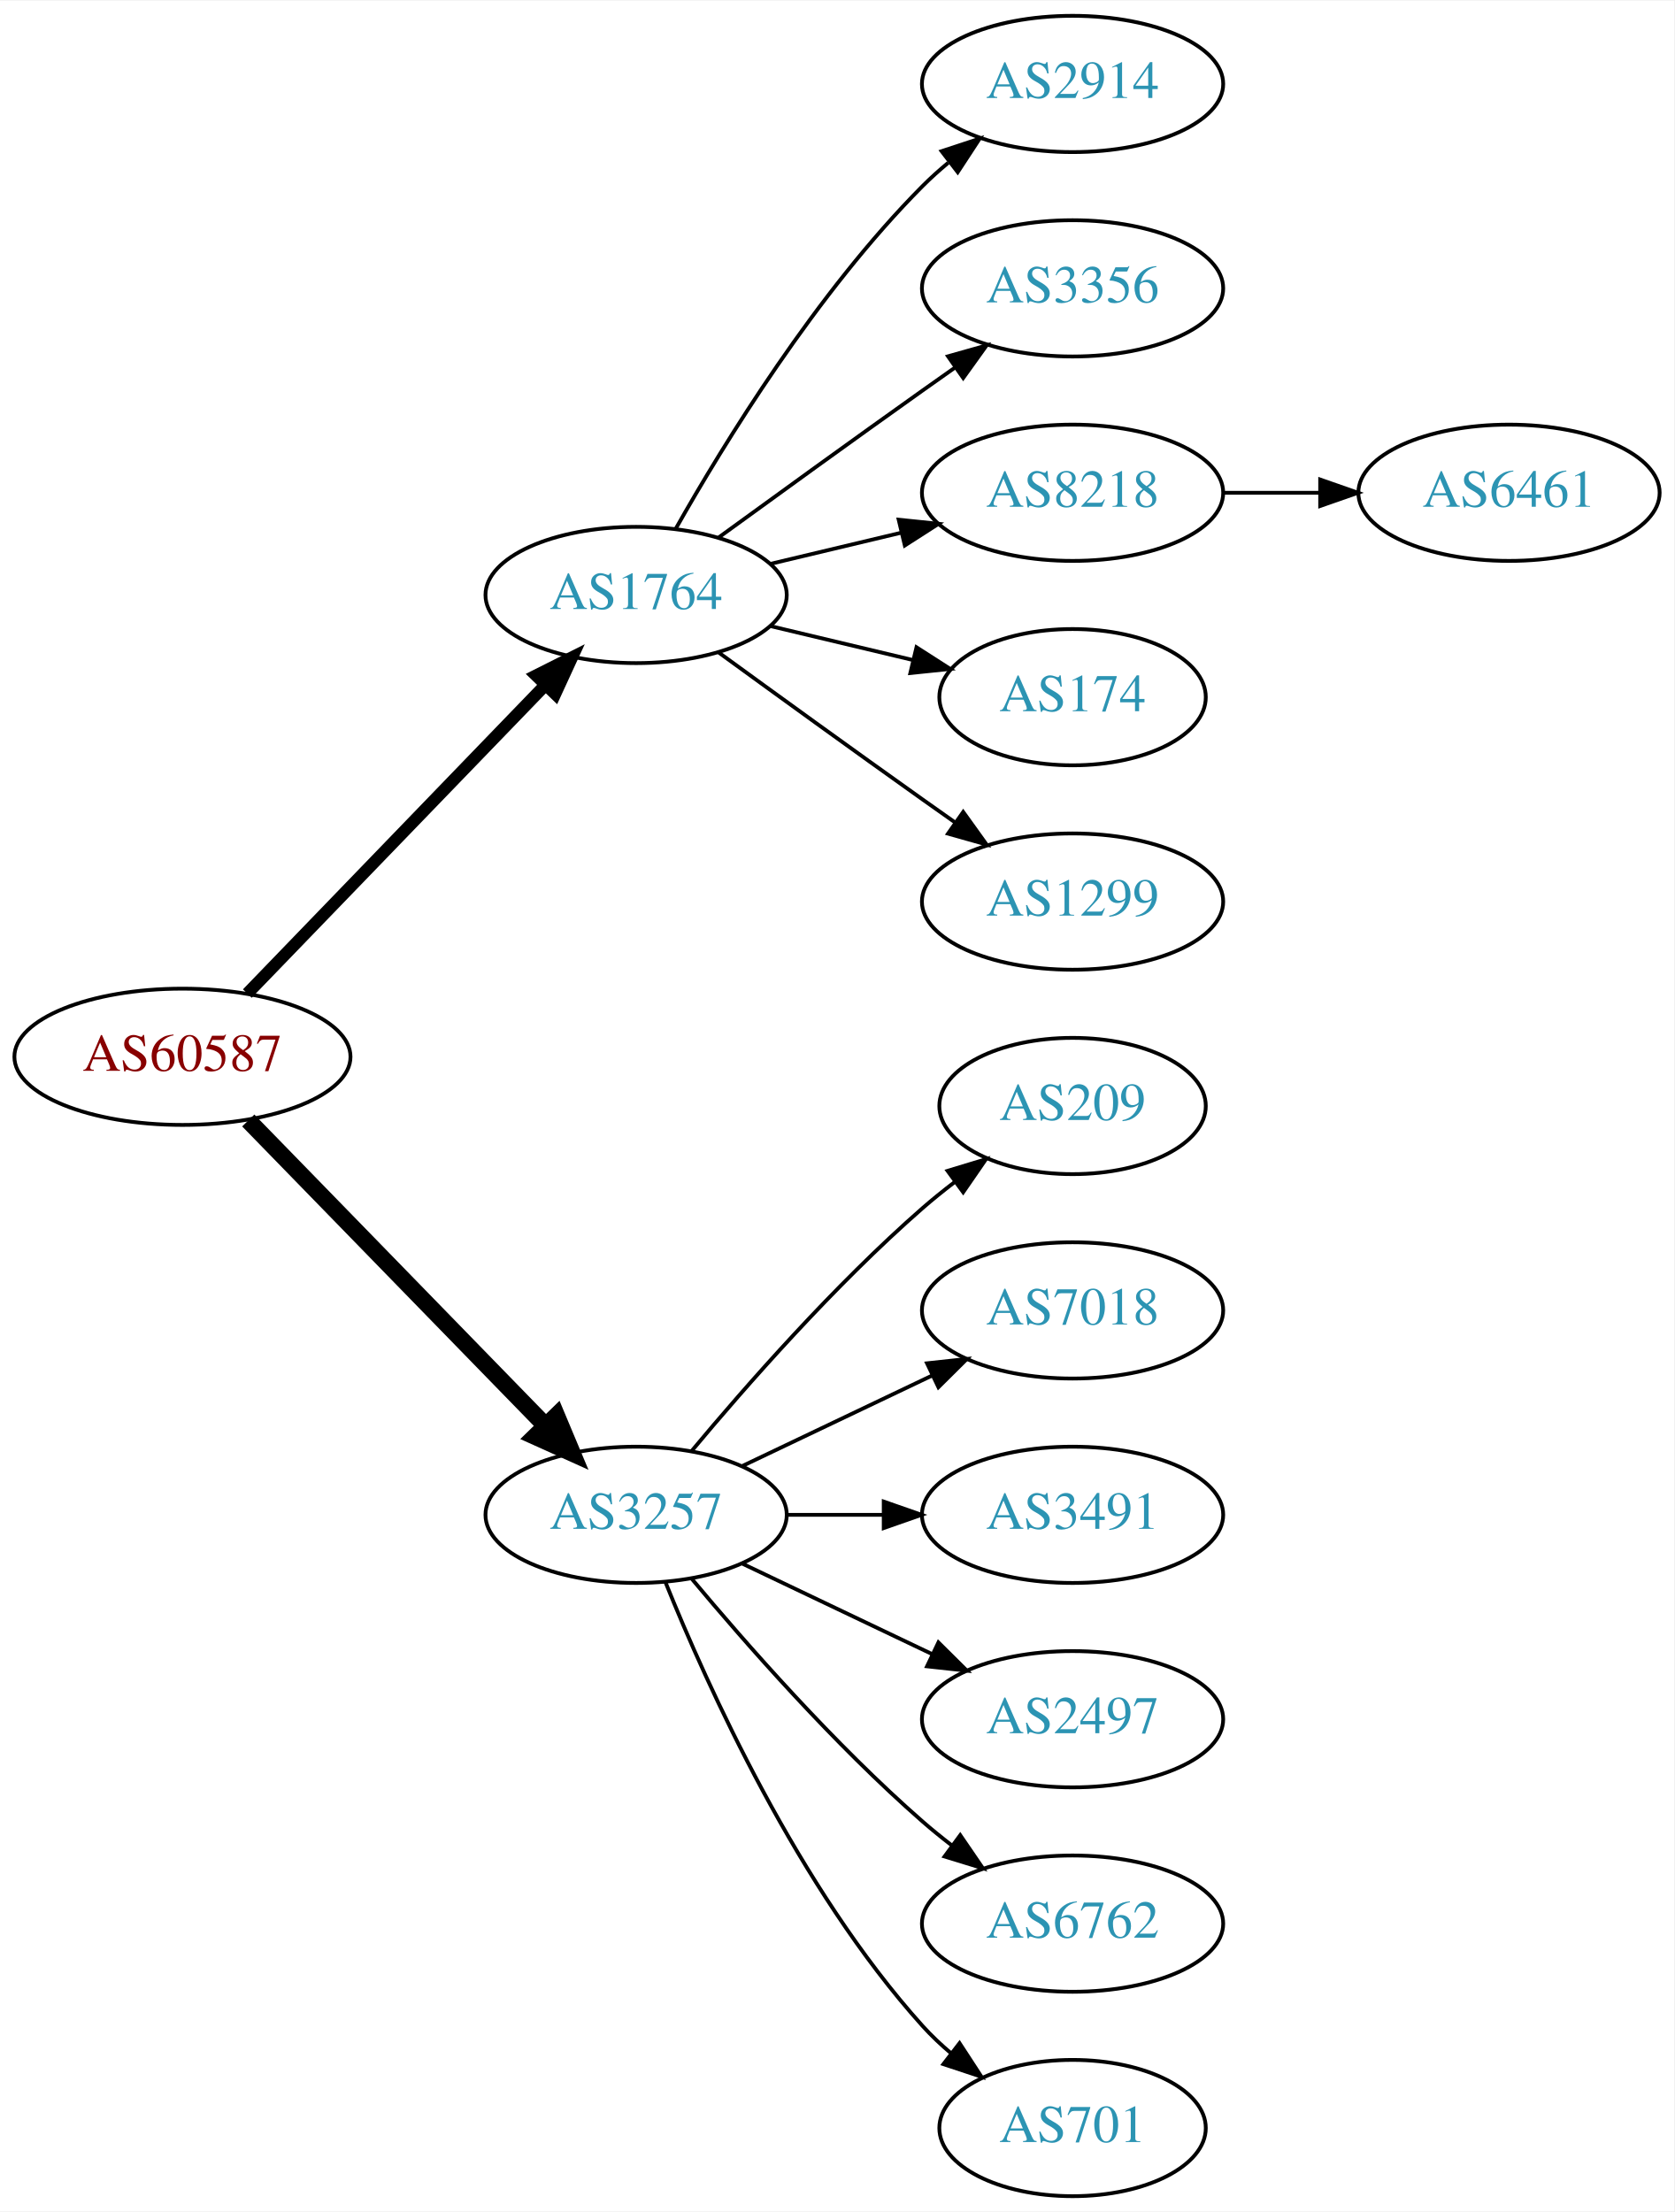
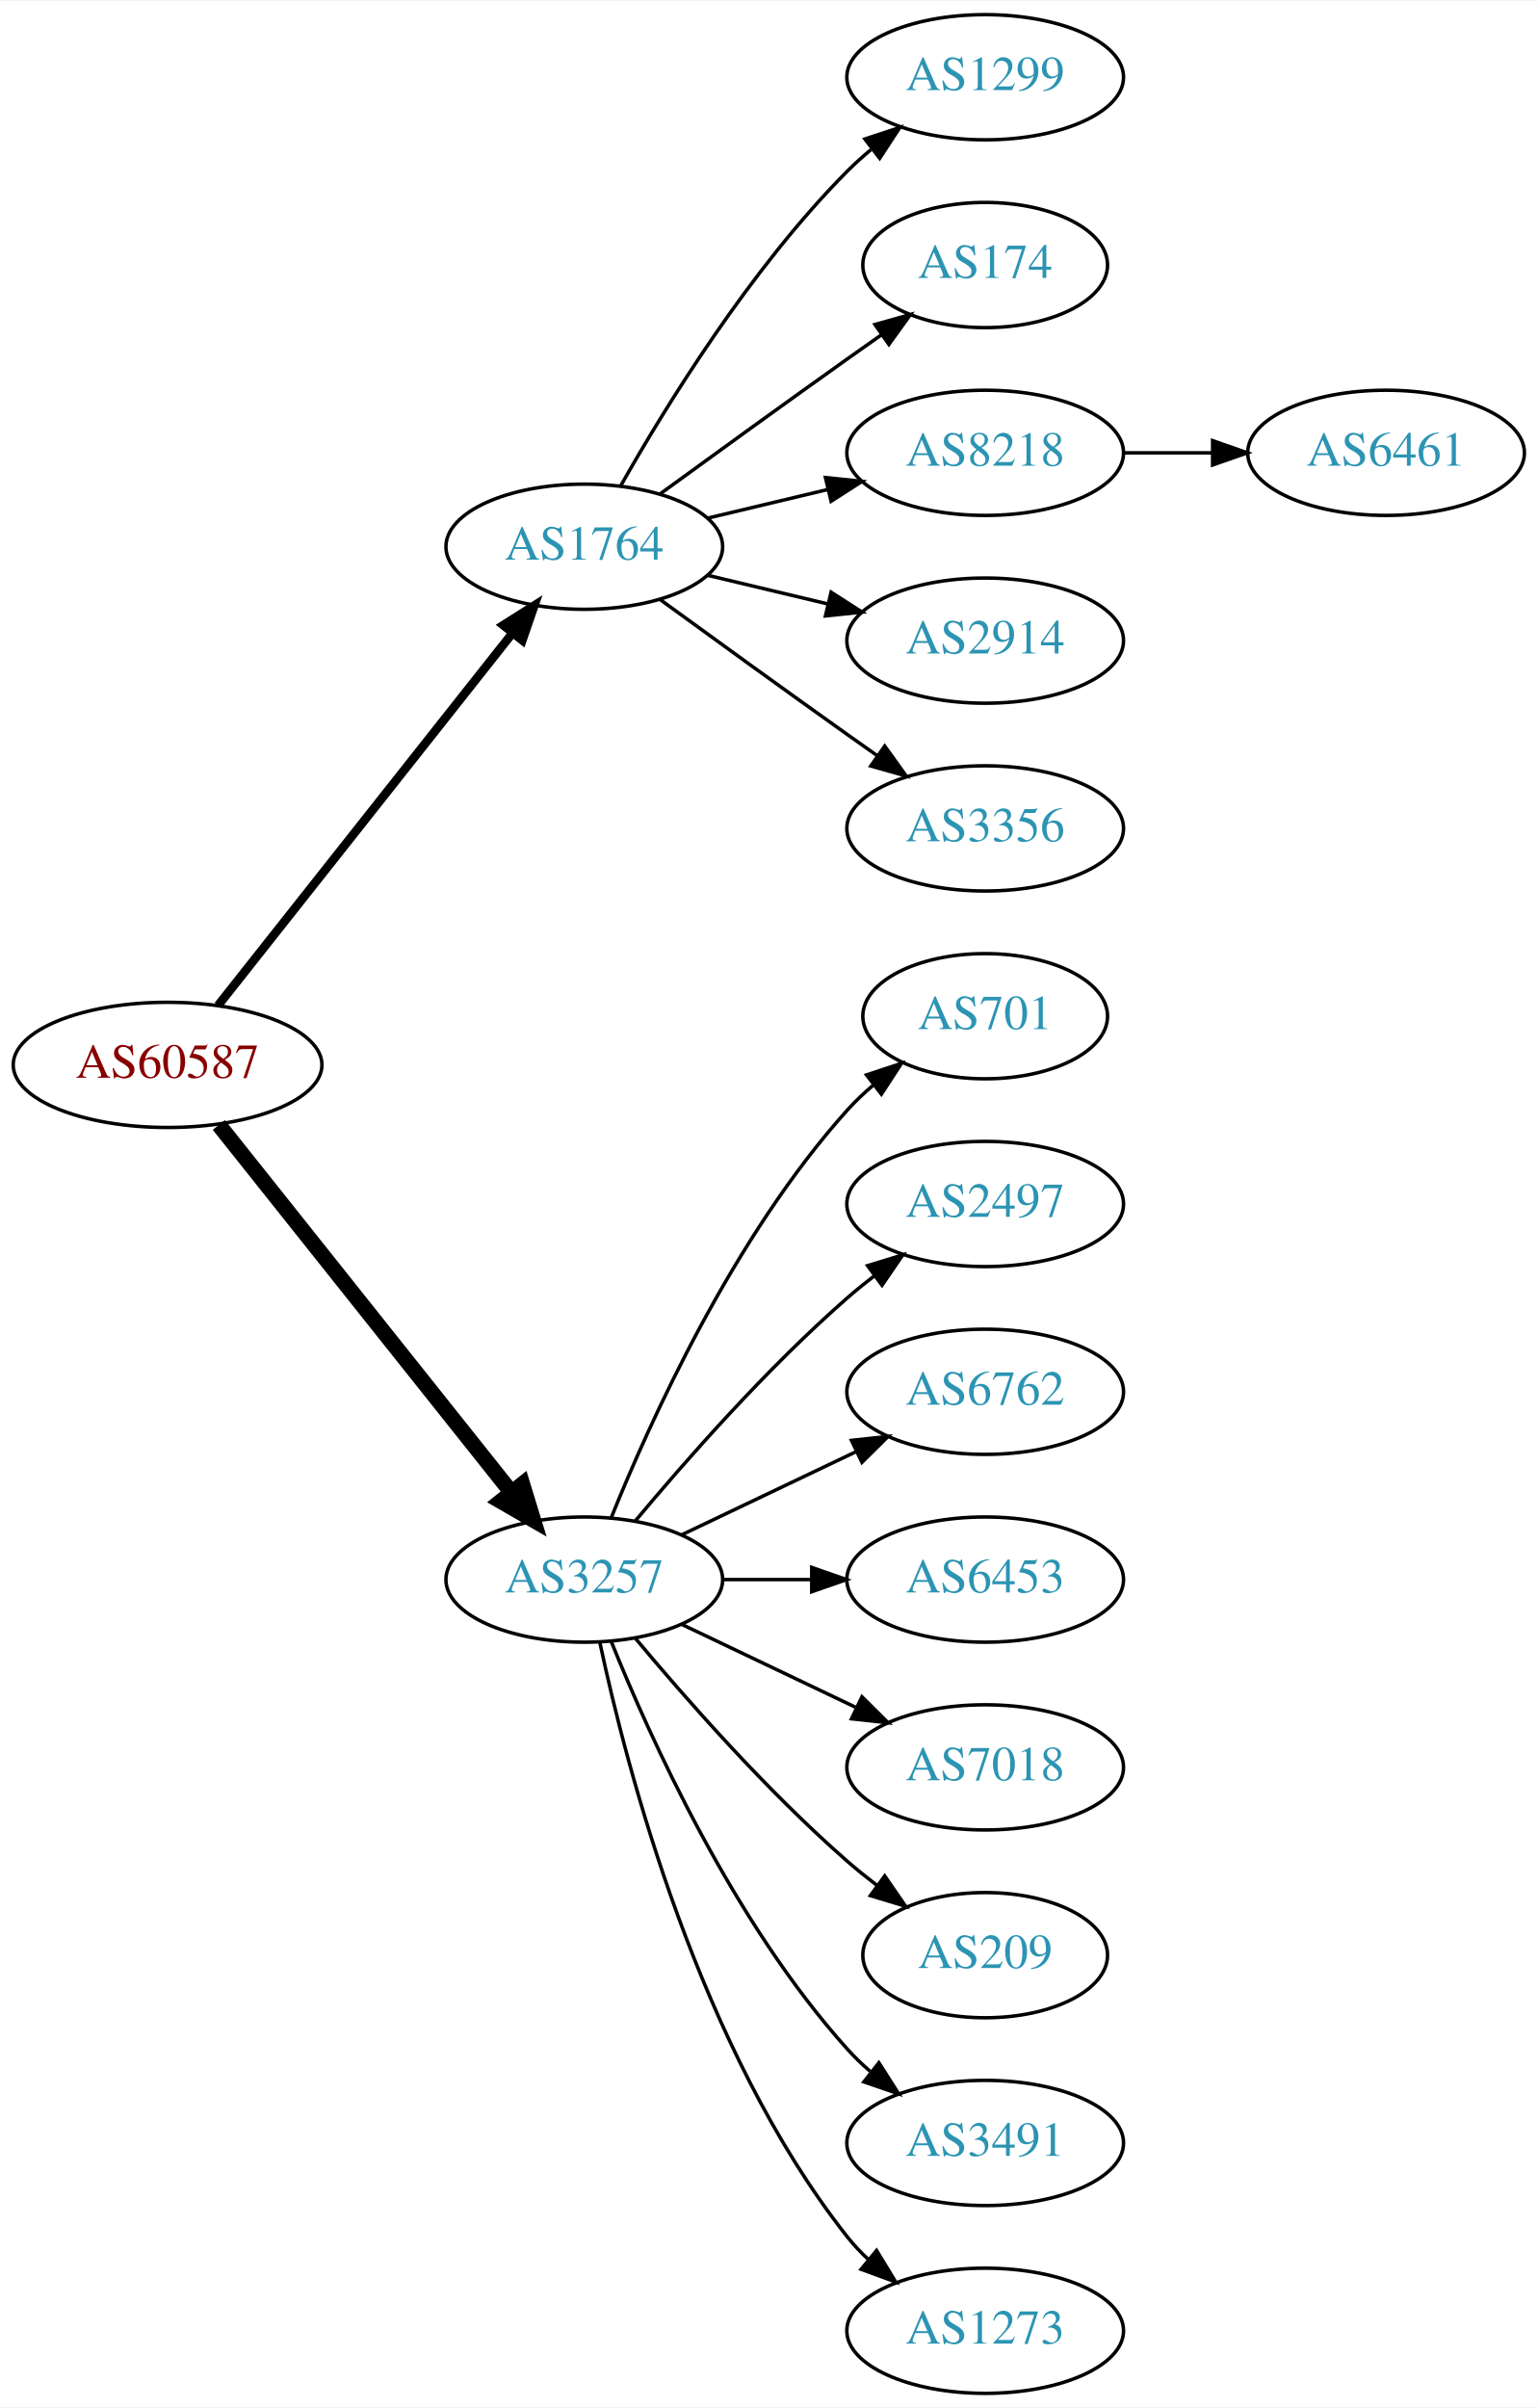
- <svg xmlns="http://www.w3.org/2000/svg" xmlns:xlink="http://www.w3.org/1999/xlink" width="442pt" height="584pt" viewBox="0.00 0.00 442.27 584.00">
-   <g id="graph0" class="graph" transform="scale(1 1) rotate(0) translate(4 580)">
-     <polygon fill="white" stroke="none" points="-4,4 -4,-580 438.271,-580 438.271,4 -4,4" />
+ <svg xmlns="http://www.w3.org/2000/svg" xmlns:xlink="http://www.w3.org/1999/xlink" width="442pt" height="692pt" viewBox="0.00 0.00 442.27 692.00">
+   <g id="graph0" class="graph" transform="scale(1 1) rotate(0) translate(4 688)">
+     <polygon fill="white" stroke="none" points="-4,4 -4,-688 438.271,-688 438.271,4 -4,4" />
    <g id="node1" class="node">
      <g id="a_node1">
        <a xlink:href="/asn/60587" xlink:title="AS60587 ~ XINON GmbH [AT]">
-           <ellipse fill="#ffffff" stroke="black" cx="44.196" cy="-301" rx="44.393" ry="18" />
-           <text text-anchor="middle" x="44.196" y="-297.3" font-family="Times,serif" font-size="14.00" fill="#880000">AS60587</text>
+           <ellipse fill="#ffffff" stroke="black" cx="44.196" cy="-382" rx="44.393" ry="18" />
+           <text text-anchor="middle" x="44.196" y="-378.3" font-family="Times,serif" font-size="14.00" fill="#880000">AS60587</text>
        </a>
      </g>
    </g>
    <g id="node2" class="node">
      <g id="a_node2">
        <a xlink:href="/asn/1764" xlink:title="AS1764 ~ NEXTLAYER-AS [AT]">
-           <ellipse fill="#ffffff" stroke="black" cx="164.039" cy="-423" rx="39.794" ry="18" />
-           <text text-anchor="middle" x="164.039" y="-419.3" font-family="Times,serif" font-size="14.00" fill="#2c94b3">AS1764</text>
+           <ellipse fill="#ffffff" stroke="black" cx="164.039" cy="-531" rx="39.794" ry="18" />
+           <text text-anchor="middle" x="164.039" y="-527.3" font-family="Times,serif" font-size="14.00" fill="#2c94b3">AS1764</text>
        </a>
      </g>
    </g>
    <g id="edge1" class="edge">
-       <path fill="none" stroke="black" stroke-width="3.214" d="M61.334,-317.708C81.697,-338.789 116.851,-375.183 140.026,-399.175" />
-       <polygon fill="black" stroke="black" stroke-width="3.214" points="137.63,-401.733 147.095,-406.494 142.665,-396.87 137.63,-401.733" />
+       <path fill="none" stroke="black" stroke-width="2.5" d="M58.714,-399.092C79.492,-425.364 119.383,-475.802 143.365,-506.125" />
+       <polygon fill="black" stroke="black" stroke-width="2.5" points="140.73,-508.435 149.678,-514.107 146.22,-504.093 140.73,-508.435" />
    </g>
    <g id="node3" class="node">
      <g id="a_node3">
        <a xlink:href="/asn/3257" xlink:title="AS3257 ~ GTT [DE]">
-           <ellipse fill="#ffffff" stroke="black" cx="164.039" cy="-180" rx="39.794" ry="18" />
-           <text text-anchor="middle" x="164.039" y="-176.3" font-family="Times,serif" font-size="14.00" fill="#2c94b3">AS3257</text>
+           <ellipse fill="#ffffff" stroke="black" cx="164.039" cy="-234" rx="39.794" ry="18" />
+           <text text-anchor="middle" x="164.039" y="-230.3" font-family="Times,serif" font-size="14.00" fill="#2c94b3">AS3257</text>
        </a>
      </g>
    </g>
    <g id="edge2" class="edge">
-       <path fill="none" stroke="black" stroke-width="4.5" d="M61.582,-284.175C82.011,-263.198 117.049,-227.222 140.129,-203.523" />
-       <polygon fill="black" stroke="black" stroke-width="4.5" points="143.013,-206.206 147.169,-196.295 137.371,-200.712 143.013,-206.206" />
+       <path fill="none" stroke="black" stroke-width="4.5" d="M58.945,-364.733C79.7,-338.666 119.146,-289.126 143.07,-259.079" />
+       <polygon fill="black" stroke="black" stroke-width="4.5" points="146.229,-261.433 149.378,-251.157 140.068,-256.528 146.229,-261.433" />
    </g>
    <g id="node4" class="node">
      <g id="a_node4">
-         <a xlink:href="/asn/2914" xlink:title="AS2914 ~ NTT America, Inc. [US]">
-           <ellipse fill="#ffffff" stroke="black" cx="279.332" cy="-558" rx="39.794" ry="18" />
-           <text text-anchor="middle" x="279.332" y="-554.3" font-family="Times,serif" font-size="14.00" fill="#2c94b3">AS2914</text>
+         <a xlink:href="/asn/1299" xlink:title="AS1299 ~ Telia Carrier [EU]">
+           <ellipse fill="#ffffff" stroke="black" cx="279.332" cy="-666" rx="39.794" ry="18" />
+           <text text-anchor="middle" x="279.332" y="-662.3" font-family="Times,serif" font-size="14.00" fill="#2c94b3">AS1299</text>
        </a>
      </g>
    </g>
    <g id="edge3" class="edge">
-       <path fill="none" stroke="black" d="M174.498,-440.49C187.28,-463.096 211.712,-502.886 239.685,-531 241.796,-533.121 244.092,-535.188 246.477,-537.171" />
-       <polygon fill="black" stroke="black" points="244.73,-540.242 254.793,-543.556 248.993,-534.69 244.73,-540.242" />
+       <path fill="none" stroke="black" d="M174.498,-548.49C187.28,-571.096 211.712,-610.886 239.685,-639 241.796,-641.121 244.092,-643.188 246.477,-645.171" />
+       <polygon fill="black" stroke="black" points="244.73,-648.242 254.793,-651.556 248.993,-642.69 244.73,-648.242" />
    </g>
    <g id="node5" class="node">
      <g id="a_node5">
-         <a xlink:href="/asn/3356" xlink:title="AS3356 ~ Level 3 Parent, LLC [US]">
-           <ellipse fill="#ffffff" stroke="black" cx="279.332" cy="-504" rx="39.794" ry="18" />
-           <text text-anchor="middle" x="279.332" y="-500.3" font-family="Times,serif" font-size="14.00" fill="#2c94b3">AS3356</text>
+         <a xlink:href="/asn/174" xlink:title="AS174 ~ Cogent Communications [US]">
+           <ellipse fill="#ffffff" stroke="black" cx="279.332" cy="-612" rx="35.194" ry="18" />
+           <text text-anchor="middle" x="279.332" y="-608.3" font-family="Times,serif" font-size="14.00" fill="#2c94b3">AS174</text>
        </a>
      </g>
    </g>
    <g id="edge4" class="edge">
-       <path fill="none" stroke="black" d="M185.887,-438.222C200.821,-449.091 221.435,-464.025 239.685,-477 242.506,-479.005 245.449,-481.085 248.397,-483.159" />
-       <polygon fill="black" stroke="black" points="246.424,-486.05 256.621,-488.926 250.443,-480.319 246.424,-486.05" />
+       <path fill="none" stroke="black" d="M185.887,-546.222C200.821,-557.091 221.435,-572.025 239.685,-585 242.895,-587.282 246.264,-589.661 249.619,-592.018" />
+       <polygon fill="black" stroke="black" points="247.631,-594.899 257.83,-597.77 251.647,-589.166 247.631,-594.899" />
    </g>
    <g id="node6" class="node">
      <g id="a_node6">
        <a xlink:href="/asn/8218" xlink:title="AS8218 ~ legacy Neotelecoms [FR]">
-           <ellipse fill="#ffffff" stroke="black" cx="279.332" cy="-450" rx="39.794" ry="18" />
-           <text text-anchor="middle" x="279.332" y="-446.3" font-family="Times,serif" font-size="14.00" fill="#2c94b3">AS8218</text>
+           <ellipse fill="#ffffff" stroke="black" cx="279.332" cy="-558" rx="39.794" ry="18" />
+           <text text-anchor="middle" x="279.332" y="-554.3" font-family="Times,serif" font-size="14.00" fill="#2c94b3">AS8218</text>
        </a>
      </g>
    </g>
    <g id="edge5" class="edge">
-       <path fill="none" stroke="black" d="M199.646,-431.248C210.517,-433.838 222.671,-436.735 234.114,-439.462" />
-       <polygon fill="black" stroke="black" points="233.397,-442.889 243.936,-441.803 235.02,-436.08 233.397,-442.889" />
+       <path fill="none" stroke="black" d="M199.646,-539.248C210.517,-541.838 222.671,-544.735 234.114,-547.462" />
+       <polygon fill="black" stroke="black" points="233.397,-550.889 243.936,-549.803 235.02,-544.08 233.397,-550.889" />
    </g>
    <g id="node7" class="node">
      <g id="a_node7">
-         <a xlink:href="/asn/174" xlink:title="AS174 ~ Cogent Communications [US]">
-           <ellipse fill="#ffffff" stroke="black" cx="279.332" cy="-396" rx="35.194" ry="18" />
-           <text text-anchor="middle" x="279.332" y="-392.3" font-family="Times,serif" font-size="14.00" fill="#2c94b3">AS174</text>
+         <a xlink:href="/asn/2914" xlink:title="AS2914 ~ NTT America, Inc. [US]">
+           <ellipse fill="#ffffff" stroke="black" cx="279.332" cy="-504" rx="39.794" ry="18" />
+           <text text-anchor="middle" x="279.332" y="-500.3" font-family="Times,serif" font-size="14.00" fill="#2c94b3">AS2914</text>
        </a>
      </g>
    </g>
    <g id="edge6" class="edge">
-       <path fill="none" stroke="black" d="M199.646,-414.752C211.44,-411.942 224.745,-408.771 237.013,-405.847" />
-       <polygon fill="black" stroke="black" points="238.101,-409.186 247.018,-403.463 236.479,-402.376 238.101,-409.186" />
+       <path fill="none" stroke="black" d="M199.646,-522.752C210.517,-520.162 222.671,-517.265 234.114,-514.538" />
+       <polygon fill="black" stroke="black" points="235.02,-517.92 243.936,-512.197 233.397,-511.111 235.02,-517.92" />
    </g>
    <g id="node8" class="node">
      <g id="a_node8">
-         <a xlink:href="/asn/1299" xlink:title="AS1299 ~ Telia Carrier [EU]">
-           <ellipse fill="#ffffff" stroke="black" cx="279.332" cy="-342" rx="39.794" ry="18" />
-           <text text-anchor="middle" x="279.332" y="-338.3" font-family="Times,serif" font-size="14.00" fill="#2c94b3">AS1299</text>
+         <a xlink:href="/asn/3356" xlink:title="AS3356 ~ Level 3 Parent, LLC [US]">
+           <ellipse fill="#ffffff" stroke="black" cx="279.332" cy="-450" rx="39.794" ry="18" />
+           <text text-anchor="middle" x="279.332" y="-446.3" font-family="Times,serif" font-size="14.00" fill="#2c94b3">AS3356</text>
        </a>
      </g>
    </g>
    <g id="edge7" class="edge">
-       <path fill="none" stroke="black" d="M185.887,-407.778C200.821,-396.909 221.435,-381.975 239.685,-369 242.506,-366.995 245.449,-364.915 248.397,-362.841" />
-       <polygon fill="black" stroke="black" points="250.443,-365.681 256.621,-357.074 246.424,-359.95 250.443,-365.681" />
+       <path fill="none" stroke="black" d="M185.887,-515.778C200.821,-504.909 221.435,-489.975 239.685,-477 242.506,-474.995 245.449,-472.915 248.397,-470.841" />
+       <polygon fill="black" stroke="black" points="250.443,-473.681 256.621,-465.074 246.424,-467.95 250.443,-473.681" />
    </g>
    <g id="node10" class="node">
      <g id="a_node10">
-         <a xlink:href="/asn/209" xlink:title="AS209 ~ CenturyLink Communications, LLC [US]">
-           <ellipse fill="#ffffff" stroke="black" cx="279.332" cy="-288" rx="35.194" ry="18" />
-           <text text-anchor="middle" x="279.332" y="-284.3" font-family="Times,serif" font-size="14.00" fill="#2c94b3">AS209</text>
+         <a xlink:href="/asn/701" xlink:title="AS701 ~ UUNET [US]">
+           <ellipse fill="#ffffff" stroke="black" cx="279.332" cy="-396" rx="35.194" ry="18" />
+           <text text-anchor="middle" x="279.332" y="-392.3" font-family="Times,serif" font-size="14.00" fill="#2c94b3">AS701</text>
        </a>
      </g>
    </g>
    <g id="edge9" class="edge">
-       <path fill="none" stroke="black" d="M178.669,-196.817C192.951,-213.929 216.498,-240.745 239.685,-261 242.355,-263.332 245.228,-265.648 248.158,-267.886" />
-       <polygon fill="black" stroke="black" points="246.309,-270.87 256.449,-273.939 250.436,-265.216 246.309,-270.87" />
+       <path fill="none" stroke="black" d="M171.786,-251.787C182.837,-279.243 206.891,-332.578 239.685,-369 242.001,-371.572 244.606,-374.03 247.341,-376.343" />
+       <polygon fill="black" stroke="black" points="245.207,-379.117 255.264,-382.448 249.479,-373.572 245.207,-379.117" />
    </g>
    <g id="node11" class="node">
      <g id="a_node11">
-         <a xlink:href="/asn/7018" xlink:title="AS7018 ~ AT&amp;T Services, Inc. [US]">
-           <ellipse fill="#ffffff" stroke="black" cx="279.332" cy="-234" rx="39.794" ry="18" />
-           <text text-anchor="middle" x="279.332" y="-230.3" font-family="Times,serif" font-size="14.00" fill="#2c94b3">AS7018</text>
+         <a xlink:href="/asn/2497" xlink:title="AS2497 ~ Internet Initiative Japan Inc. [JP]">
+           <ellipse fill="#ffffff" stroke="black" cx="279.332" cy="-342" rx="39.794" ry="18" />
+           <text text-anchor="middle" x="279.332" y="-338.3" font-family="Times,serif" font-size="14.00" fill="#2c94b3">AS2497</text>
        </a>
      </g>
    </g>
    <g id="edge10" class="edge">
-       <path fill="none" stroke="black" d="M192.175,-192.934C207.169,-200.081 225.99,-209.052 242.213,-216.785" />
-       <polygon fill="black" stroke="black" points="240.884,-220.028 251.417,-221.171 243.895,-213.709 240.884,-220.028" />
+       <path fill="none" stroke="black" d="M178.669,-250.817C192.951,-267.929 216.498,-294.745 239.685,-315 242.151,-317.154 244.789,-319.294 247.487,-321.372" />
+       <polygon fill="black" stroke="black" points="245.512,-324.264 255.641,-327.37 249.66,-318.625 245.512,-324.264" />
    </g>
    <g id="node12" class="node">
      <g id="a_node12">
-         <a xlink:href="/asn/3491" xlink:title="AS3491 ~ PCCW Global, Inc. [US]">
-           <ellipse fill="#ffffff" stroke="black" cx="279.332" cy="-180" rx="39.794" ry="18" />
-           <text text-anchor="middle" x="279.332" y="-176.3" font-family="Times,serif" font-size="14.00" fill="#2c94b3">AS3491</text>
+         <a xlink:href="/asn/6762" xlink:title="AS6762 ~ TELECOM ITALIA SPARKLE S.p.A. [IT]">
+           <ellipse fill="#ffffff" stroke="black" cx="279.332" cy="-288" rx="39.794" ry="18" />
+           <text text-anchor="middle" x="279.332" y="-284.3" font-family="Times,serif" font-size="14.00" fill="#2c94b3">AS6762</text>
        </a>
      </g>
    </g>
    <g id="edge11" class="edge">
-       <path fill="none" stroke="black" d="M203.711,-180C211.914,-180 220.678,-180 229.21,-180" />
-       <polygon fill="black" stroke="black" points="229.449,-183.5 239.449,-180 229.449,-176.5 229.449,-183.5" />
+       <path fill="none" stroke="black" d="M192.175,-246.934C207.169,-254.081 225.99,-263.052 242.213,-270.785" />
+       <polygon fill="black" stroke="black" points="240.884,-274.028 251.417,-275.171 243.895,-267.709 240.884,-274.028" />
    </g>
    <g id="node13" class="node">
      <g id="a_node13">
-         <a xlink:href="/asn/2497" xlink:title="AS2497 ~ Internet Initiative Japan Inc. [JP]">
-           <ellipse fill="#ffffff" stroke="black" cx="279.332" cy="-126" rx="39.794" ry="18" />
-           <text text-anchor="middle" x="279.332" y="-122.3" font-family="Times,serif" font-size="14.00" fill="#2c94b3">AS2497</text>
+         <a xlink:href="/asn/6453" xlink:title="AS6453 ~ TATA COMMUNICATIONS (AMERICA) INC [US]">
+           <ellipse fill="#ffffff" stroke="black" cx="279.332" cy="-234" rx="39.794" ry="18" />
+           <text text-anchor="middle" x="279.332" y="-230.3" font-family="Times,serif" font-size="14.00" fill="#2c94b3">AS6453</text>
        </a>
      </g>
    </g>
    <g id="edge12" class="edge">
-       <path fill="none" stroke="black" d="M192.175,-167.066C207.169,-159.919 225.99,-150.948 242.213,-143.215" />
-       <polygon fill="black" stroke="black" points="243.895,-146.291 251.417,-138.829 240.884,-139.972 243.895,-146.291" />
+       <path fill="none" stroke="black" d="M203.711,-234C211.914,-234 220.678,-234 229.21,-234" />
+       <polygon fill="black" stroke="black" points="229.449,-237.5 239.449,-234 229.449,-230.5 229.449,-237.5" />
    </g>
    <g id="node14" class="node">
      <g id="a_node14">
-         <a xlink:href="/asn/6762" xlink:title="AS6762 ~ TELECOM ITALIA SPARKLE S.p.A. [IT]">
-           <ellipse fill="#ffffff" stroke="black" cx="279.332" cy="-72" rx="39.794" ry="18" />
-           <text text-anchor="middle" x="279.332" y="-68.3" font-family="Times,serif" font-size="14.00" fill="#2c94b3">AS6762</text>
+         <a xlink:href="/asn/7018" xlink:title="AS7018 ~ AT&amp;T Services, Inc. [US]">
+           <ellipse fill="#ffffff" stroke="black" cx="279.332" cy="-180" rx="39.794" ry="18" />
+           <text text-anchor="middle" x="279.332" y="-176.3" font-family="Times,serif" font-size="14.00" fill="#2c94b3">AS7018</text>
        </a>
      </g>
    </g>
    <g id="edge13" class="edge">
-       <path fill="none" stroke="black" d="M178.669,-163.183C192.951,-146.071 216.498,-119.255 239.685,-99 242.151,-96.846 244.789,-94.706 247.487,-92.628" />
-       <polygon fill="black" stroke="black" points="249.66,-95.375 255.641,-86.63 245.512,-89.736 249.66,-95.375" />
+       <path fill="none" stroke="black" d="M192.175,-221.066C207.169,-213.919 225.99,-204.948 242.213,-197.215" />
+       <polygon fill="black" stroke="black" points="243.895,-200.291 251.417,-192.829 240.884,-193.972 243.895,-200.291" />
    </g>
    <g id="node15" class="node">
      <g id="a_node15">
-         <a xlink:href="/asn/701" xlink:title="AS701 ~ UUNET [US]">
-           <ellipse fill="#ffffff" stroke="black" cx="279.332" cy="-18" rx="35.194" ry="18" />
-           <text text-anchor="middle" x="279.332" y="-14.3" font-family="Times,serif" font-size="14.00" fill="#2c94b3">AS701</text>
+         <a xlink:href="/asn/209" xlink:title="AS209 ~ CenturyLink Communications, LLC [US]">
+           <ellipse fill="#ffffff" stroke="black" cx="279.332" cy="-126" rx="35.194" ry="18" />
+           <text text-anchor="middle" x="279.332" y="-122.3" font-family="Times,serif" font-size="14.00" fill="#2c94b3">AS209</text>
        </a>
      </g>
    </g>
    <g id="edge14" class="edge">
-       <path fill="none" stroke="black" d="M171.786,-162.213C182.837,-134.757 206.891,-81.422 239.685,-45 242.001,-42.428 244.606,-39.969 247.341,-37.657" />
-       <polygon fill="black" stroke="black" points="249.479,-40.428 255.264,-31.552 245.207,-34.883 249.479,-40.428" />
+       <path fill="none" stroke="black" d="M178.669,-217.183C192.951,-200.071 216.498,-173.255 239.685,-153 242.355,-150.668 245.228,-148.352 248.158,-146.114" />
+       <polygon fill="black" stroke="black" points="250.436,-148.784 256.449,-140.061 246.309,-143.13 250.436,-148.784" />
+     </g>
+     <g id="node16" class="node">
+       <g id="a_node16">
+         <a xlink:href="/asn/3491" xlink:title="AS3491 ~ PCCW Global, Inc. [US]">
+           <ellipse fill="#ffffff" stroke="black" cx="279.332" cy="-72" rx="39.794" ry="18" />
+           <text text-anchor="middle" x="279.332" y="-68.3" font-family="Times,serif" font-size="14.00" fill="#2c94b3">AS3491</text>
+         </a>
+       </g>
+     </g>
+     <g id="edge15" class="edge">
+       <path fill="none" stroke="black" d="M171.786,-216.213C182.837,-188.757 206.891,-135.422 239.685,-99 241.688,-96.776 243.906,-94.637 246.239,-92.603" />
+       <polygon fill="black" stroke="black" points="248.769,-95.065 254.458,-86.127 244.437,-89.567 248.769,-95.065" />
+     </g>
+     <g id="node17" class="node">
+       <g id="a_node17">
+         <a xlink:href="/asn/1273" xlink:title="AS1273 ~ Vodafone Group PLC [EU]">
+           <ellipse fill="#ffffff" stroke="black" cx="279.332" cy="-18" rx="39.794" ry="18" />
+           <text text-anchor="middle" x="279.332" y="-14.3" font-family="Times,serif" font-size="14.00" fill="#2c94b3">AS1273</text>
+         </a>
+       </g>
+     </g>
+     <g id="edge16" class="edge">
+       <path fill="none" stroke="black" d="M168.529,-215.84C176.16,-179.97 197.152,-98.845 239.685,-45 241.493,-42.712 243.545,-40.538 245.74,-38.49" />
+       <polygon fill="black" stroke="black" points="248.094,-41.086 253.6,-32.034 243.651,-35.677 248.094,-41.086" />
    </g>
    <g id="node9" class="node">
      <g id="a_node9">
        <a xlink:href="/asn/6461" xlink:title="AS6461 ~ Zayo Bandwidth [US]">
-           <ellipse fill="#ffffff" stroke="black" cx="394.625" cy="-450" rx="39.794" ry="18" />
-           <text text-anchor="middle" x="394.625" y="-446.3" font-family="Times,serif" font-size="14.00" fill="#2c94b3">AS6461</text>
+           <ellipse fill="#ffffff" stroke="black" cx="394.625" cy="-558" rx="39.794" ry="18" />
+           <text text-anchor="middle" x="394.625" y="-554.3" font-family="Times,serif" font-size="14.00" fill="#2c94b3">AS6461</text>
        </a>
      </g>
    </g>
    <g id="edge8" class="edge">
-       <path fill="none" stroke="black" d="M319.004,-450C327.207,-450 335.971,-450 344.503,-450" />
-       <polygon fill="black" stroke="black" points="344.742,-453.5 354.742,-450 344.742,-446.5 344.742,-453.5" />
+       <path fill="none" stroke="black" d="M319.004,-558C327.207,-558 335.971,-558 344.503,-558" />
+       <polygon fill="black" stroke="black" points="344.742,-561.5 354.742,-558 344.742,-554.5 344.742,-561.5" />
    </g>
  </g>
</svg>
